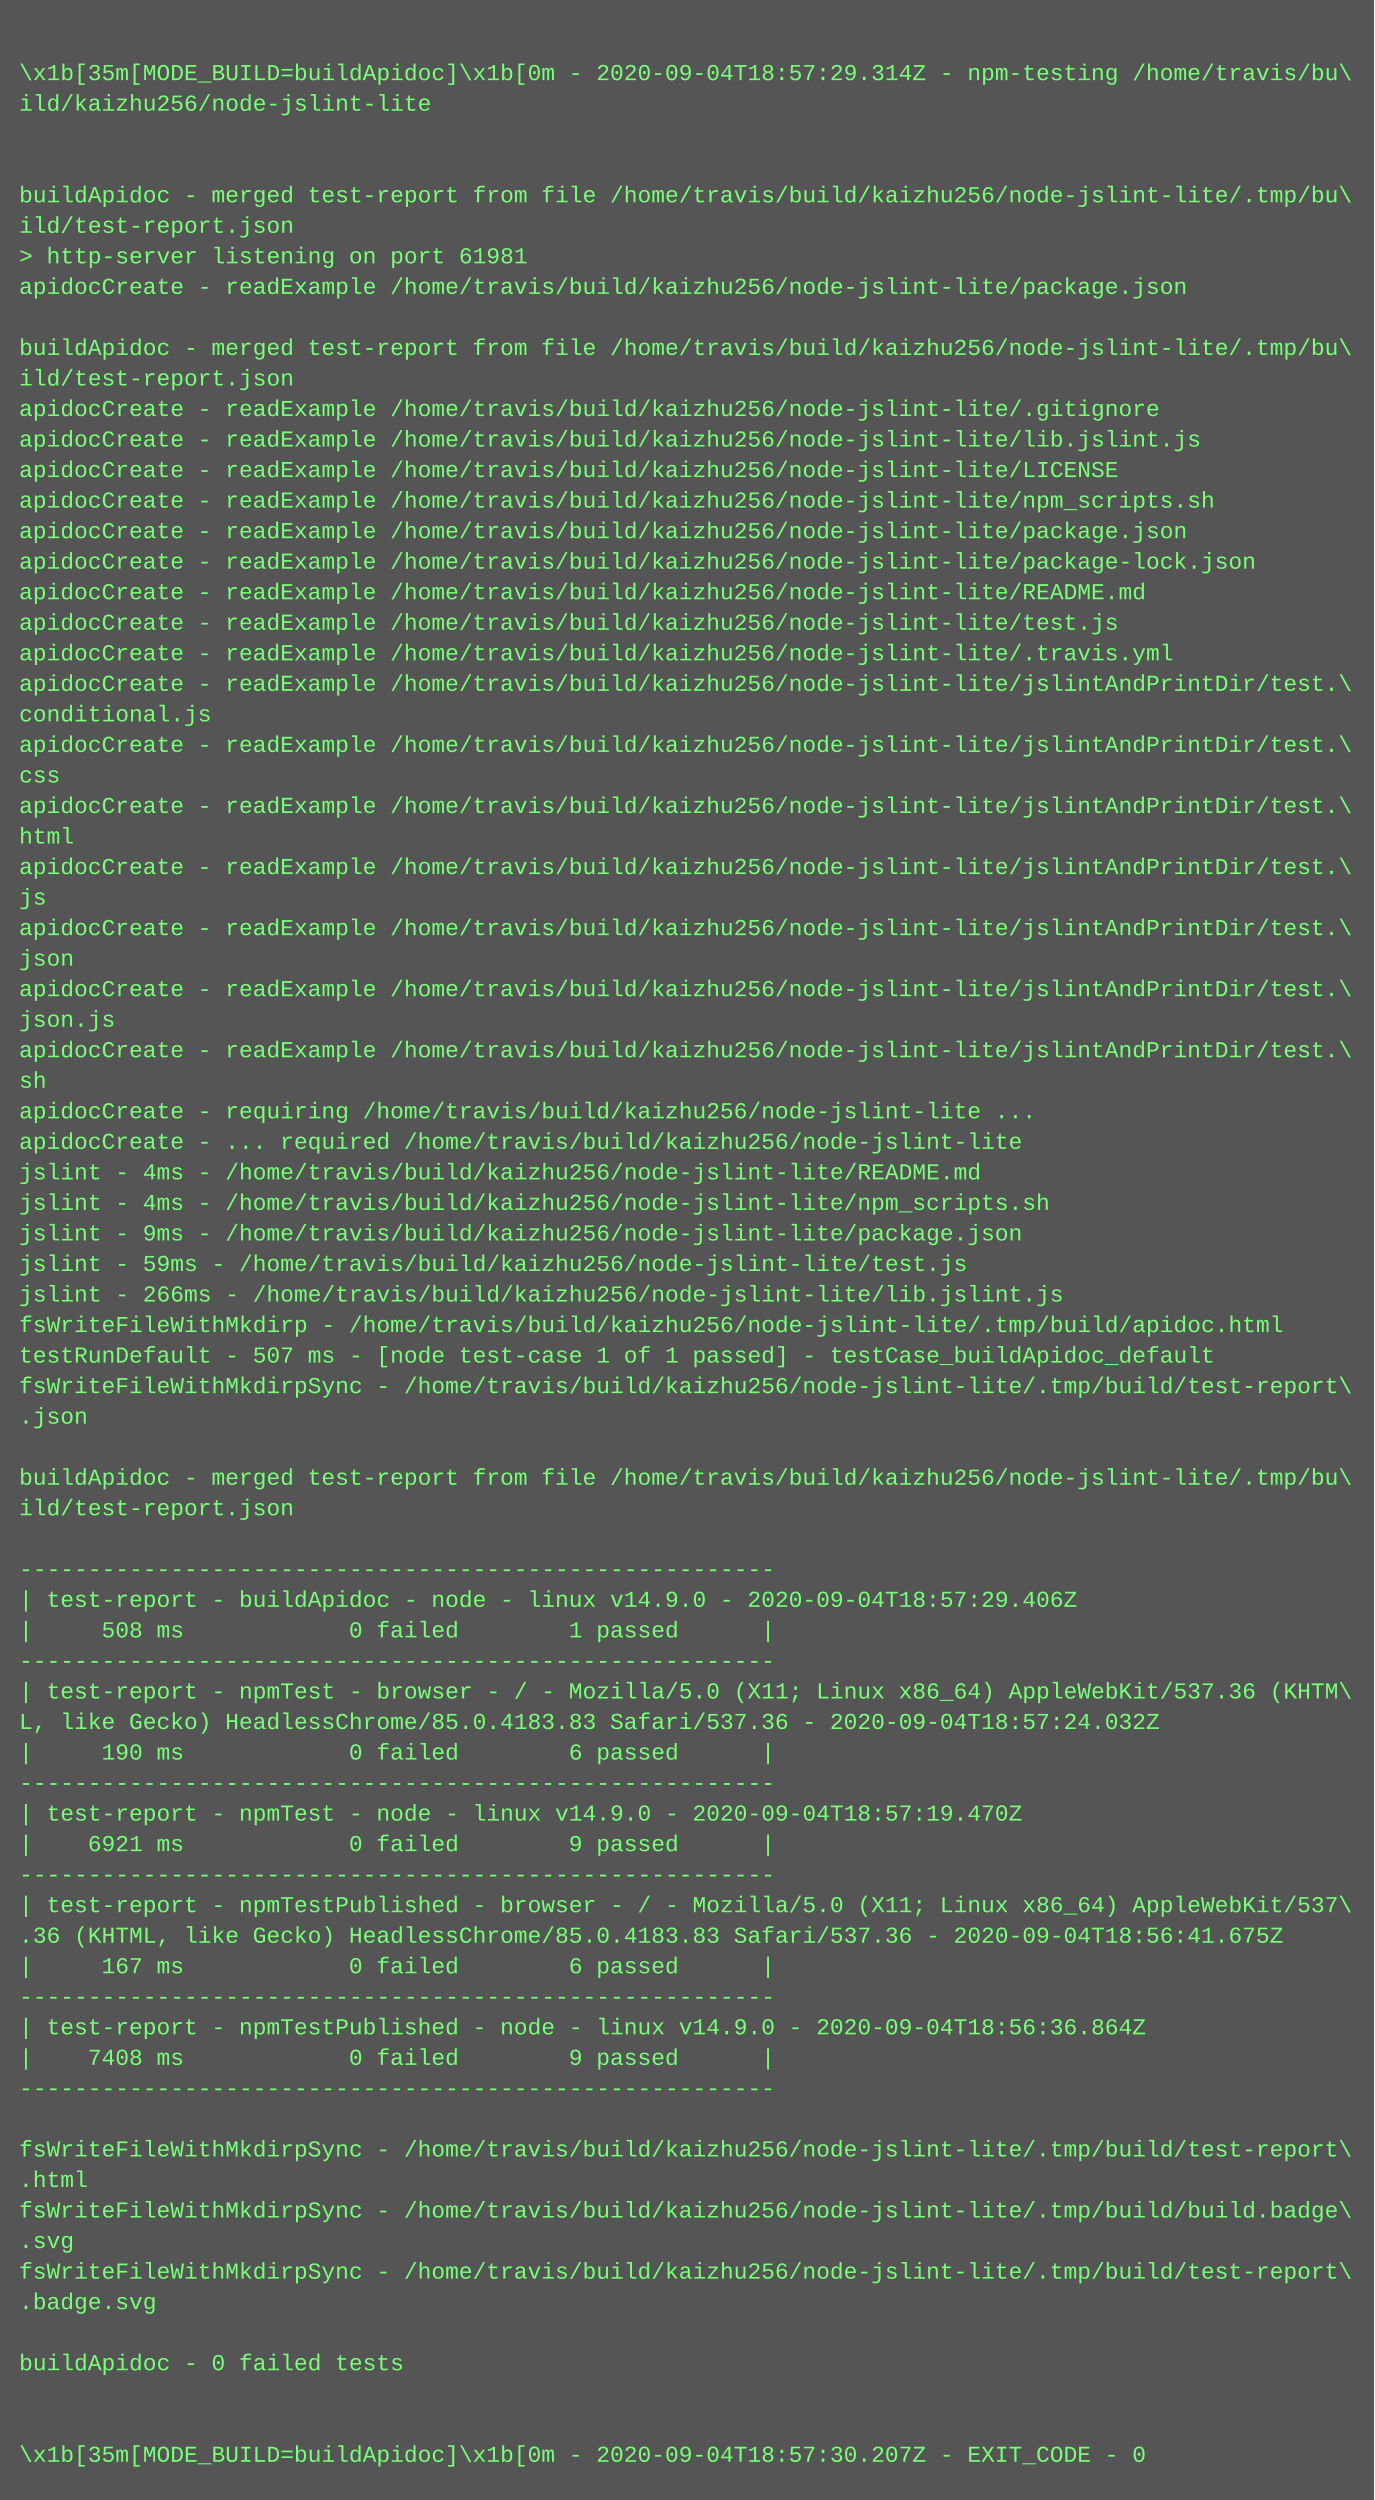
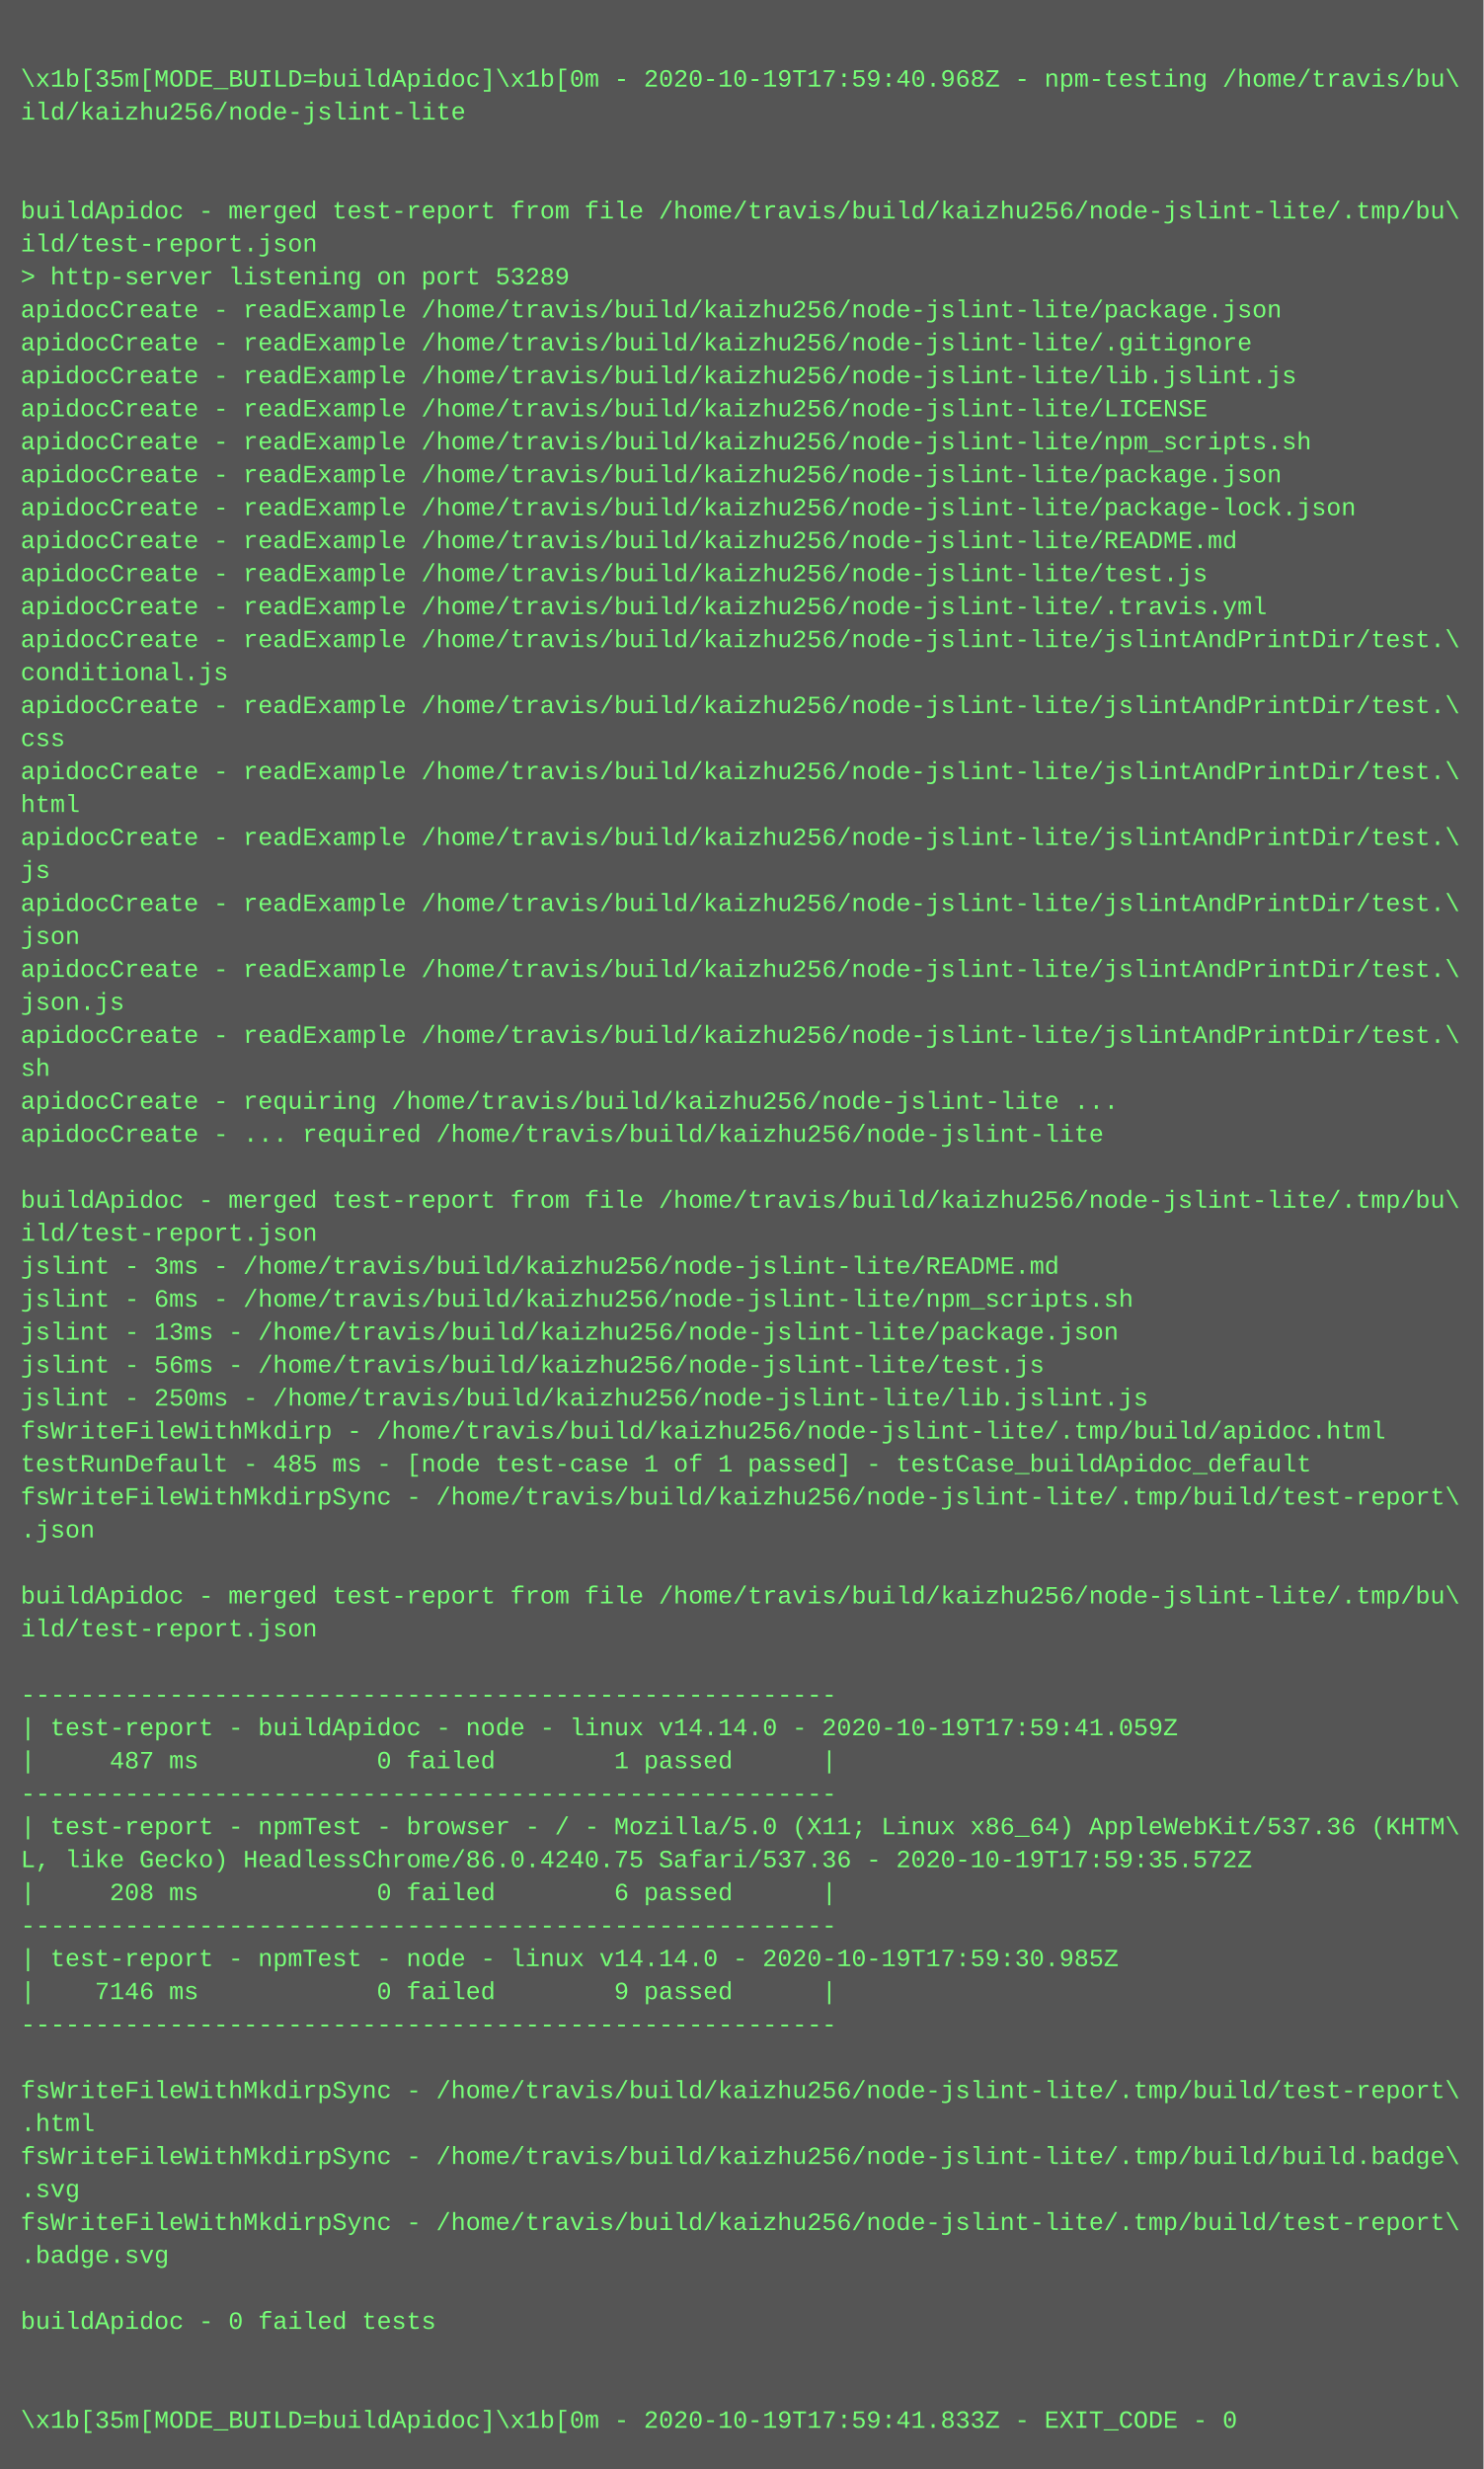
- <svg xmlns="http://www.w3.org/2000/svg" height="1310" width="720">
-   <rect height="1310" fill="#555" width="720" />
+ <svg xmlns="http://www.w3.org/2000/svg" height="1198" width="720">
+   <rect height="1198" fill="#555" width="720" />
  <text fill="#7f7" font-family="Courier New" font-size="12" xml:space="preserve">
    <tspan x="10" y="26" />
-     <tspan x="10" y="42">\x1b[35m[MODE_BUILD=buildApidoc]\x1b[0m - 2020-09-04T18:57:29.314Z - npm-testing /home/travis/bu\</tspan>
+     <tspan x="10" y="42">\x1b[35m[MODE_BUILD=buildApidoc]\x1b[0m - 2020-10-19T17:59:40.968Z - npm-testing /home/travis/bu\</tspan>
    <tspan x="10" y="58">ild/kaizhu256/node-jslint-lite</tspan>
    <tspan x="10" y="74" />
    <tspan x="10" y="90" />
    <tspan x="10" y="106">buildApidoc - merged test-report from file /home/travis/build/kaizhu256/node-jslint-lite/.tmp/bu\</tspan>
    <tspan x="10" y="122">ild/test-report.json</tspan>
-     <tspan x="10" y="138">&gt; http-server listening on port 61981</tspan>
+     <tspan x="10" y="138">&gt; http-server listening on port 53289</tspan>
    <tspan x="10" y="154">apidocCreate - readExample /home/travis/build/kaizhu256/node-jslint-lite/package.json</tspan>
-     <tspan x="10" y="170" />
-     <tspan x="10" y="186">buildApidoc - merged test-report from file /home/travis/build/kaizhu256/node-jslint-lite/.tmp/bu\</tspan>
-     <tspan x="10" y="202">ild/test-report.json</tspan>
-     <tspan x="10" y="218">apidocCreate - readExample /home/travis/build/kaizhu256/node-jslint-lite/.gitignore</tspan>
-     <tspan x="10" y="234">apidocCreate - readExample /home/travis/build/kaizhu256/node-jslint-lite/lib.jslint.js</tspan>
-     <tspan x="10" y="250">apidocCreate - readExample /home/travis/build/kaizhu256/node-jslint-lite/LICENSE</tspan>
-     <tspan x="10" y="266">apidocCreate - readExample /home/travis/build/kaizhu256/node-jslint-lite/npm_scripts.sh</tspan>
-     <tspan x="10" y="282">apidocCreate - readExample /home/travis/build/kaizhu256/node-jslint-lite/package.json</tspan>
-     <tspan x="10" y="298">apidocCreate - readExample /home/travis/build/kaizhu256/node-jslint-lite/package-lock.json</tspan>
-     <tspan x="10" y="314">apidocCreate - readExample /home/travis/build/kaizhu256/node-jslint-lite/README.md</tspan>
-     <tspan x="10" y="330">apidocCreate - readExample /home/travis/build/kaizhu256/node-jslint-lite/test.js</tspan>
-     <tspan x="10" y="346">apidocCreate - readExample /home/travis/build/kaizhu256/node-jslint-lite/.travis.yml</tspan>
-     <tspan x="10" y="362">apidocCreate - readExample /home/travis/build/kaizhu256/node-jslint-lite/jslintAndPrintDir/test.\</tspan>
-     <tspan x="10" y="378">conditional.js</tspan>
-     <tspan x="10" y="394">apidocCreate - readExample /home/travis/build/kaizhu256/node-jslint-lite/jslintAndPrintDir/test.\</tspan>
-     <tspan x="10" y="410">css</tspan>
-     <tspan x="10" y="426">apidocCreate - readExample /home/travis/build/kaizhu256/node-jslint-lite/jslintAndPrintDir/test.\</tspan>
-     <tspan x="10" y="442">html</tspan>
-     <tspan x="10" y="458">apidocCreate - readExample /home/travis/build/kaizhu256/node-jslint-lite/jslintAndPrintDir/test.\</tspan>
-     <tspan x="10" y="474">js</tspan>
-     <tspan x="10" y="490">apidocCreate - readExample /home/travis/build/kaizhu256/node-jslint-lite/jslintAndPrintDir/test.\</tspan>
-     <tspan x="10" y="506">json</tspan>
-     <tspan x="10" y="522">apidocCreate - readExample /home/travis/build/kaizhu256/node-jslint-lite/jslintAndPrintDir/test.\</tspan>
-     <tspan x="10" y="538">json.js</tspan>
-     <tspan x="10" y="554">apidocCreate - readExample /home/travis/build/kaizhu256/node-jslint-lite/jslintAndPrintDir/test.\</tspan>
-     <tspan x="10" y="570">sh</tspan>
-     <tspan x="10" y="586">apidocCreate - requiring /home/travis/build/kaizhu256/node-jslint-lite ...</tspan>
-     <tspan x="10" y="602">apidocCreate - ... required /home/travis/build/kaizhu256/node-jslint-lite</tspan>
-     <tspan x="10" y="618">jslint - 4ms - /home/travis/build/kaizhu256/node-jslint-lite/README.md</tspan>
-     <tspan x="10" y="634">jslint - 4ms - /home/travis/build/kaizhu256/node-jslint-lite/npm_scripts.sh</tspan>
-     <tspan x="10" y="650">jslint - 9ms - /home/travis/build/kaizhu256/node-jslint-lite/package.json</tspan>
-     <tspan x="10" y="666">jslint - 59ms - /home/travis/build/kaizhu256/node-jslint-lite/test.js</tspan>
-     <tspan x="10" y="682">jslint - 266ms - /home/travis/build/kaizhu256/node-jslint-lite/lib.jslint.js</tspan>
+     <tspan x="10" y="170">apidocCreate - readExample /home/travis/build/kaizhu256/node-jslint-lite/.gitignore</tspan>
+     <tspan x="10" y="186">apidocCreate - readExample /home/travis/build/kaizhu256/node-jslint-lite/lib.jslint.js</tspan>
+     <tspan x="10" y="202">apidocCreate - readExample /home/travis/build/kaizhu256/node-jslint-lite/LICENSE</tspan>
+     <tspan x="10" y="218">apidocCreate - readExample /home/travis/build/kaizhu256/node-jslint-lite/npm_scripts.sh</tspan>
+     <tspan x="10" y="234">apidocCreate - readExample /home/travis/build/kaizhu256/node-jslint-lite/package.json</tspan>
+     <tspan x="10" y="250">apidocCreate - readExample /home/travis/build/kaizhu256/node-jslint-lite/package-lock.json</tspan>
+     <tspan x="10" y="266">apidocCreate - readExample /home/travis/build/kaizhu256/node-jslint-lite/README.md</tspan>
+     <tspan x="10" y="282">apidocCreate - readExample /home/travis/build/kaizhu256/node-jslint-lite/test.js</tspan>
+     <tspan x="10" y="298">apidocCreate - readExample /home/travis/build/kaizhu256/node-jslint-lite/.travis.yml</tspan>
+     <tspan x="10" y="314">apidocCreate - readExample /home/travis/build/kaizhu256/node-jslint-lite/jslintAndPrintDir/test.\</tspan>
+     <tspan x="10" y="330">conditional.js</tspan>
+     <tspan x="10" y="346">apidocCreate - readExample /home/travis/build/kaizhu256/node-jslint-lite/jslintAndPrintDir/test.\</tspan>
+     <tspan x="10" y="362">css</tspan>
+     <tspan x="10" y="378">apidocCreate - readExample /home/travis/build/kaizhu256/node-jslint-lite/jslintAndPrintDir/test.\</tspan>
+     <tspan x="10" y="394">html</tspan>
+     <tspan x="10" y="410">apidocCreate - readExample /home/travis/build/kaizhu256/node-jslint-lite/jslintAndPrintDir/test.\</tspan>
+     <tspan x="10" y="426">js</tspan>
+     <tspan x="10" y="442">apidocCreate - readExample /home/travis/build/kaizhu256/node-jslint-lite/jslintAndPrintDir/test.\</tspan>
+     <tspan x="10" y="458">json</tspan>
+     <tspan x="10" y="474">apidocCreate - readExample /home/travis/build/kaizhu256/node-jslint-lite/jslintAndPrintDir/test.\</tspan>
+     <tspan x="10" y="490">json.js</tspan>
+     <tspan x="10" y="506">apidocCreate - readExample /home/travis/build/kaizhu256/node-jslint-lite/jslintAndPrintDir/test.\</tspan>
+     <tspan x="10" y="522">sh</tspan>
+     <tspan x="10" y="538">apidocCreate - requiring /home/travis/build/kaizhu256/node-jslint-lite ...</tspan>
+     <tspan x="10" y="554">apidocCreate - ... required /home/travis/build/kaizhu256/node-jslint-lite</tspan>
+     <tspan x="10" y="570" />
+     <tspan x="10" y="586">buildApidoc - merged test-report from file /home/travis/build/kaizhu256/node-jslint-lite/.tmp/bu\</tspan>
+     <tspan x="10" y="602">ild/test-report.json</tspan>
+     <tspan x="10" y="618">jslint - 3ms - /home/travis/build/kaizhu256/node-jslint-lite/README.md</tspan>
+     <tspan x="10" y="634">jslint - 6ms - /home/travis/build/kaizhu256/node-jslint-lite/npm_scripts.sh</tspan>
+     <tspan x="10" y="650">jslint - 13ms - /home/travis/build/kaizhu256/node-jslint-lite/package.json</tspan>
+     <tspan x="10" y="666">jslint - 56ms - /home/travis/build/kaizhu256/node-jslint-lite/test.js</tspan>
+     <tspan x="10" y="682">jslint - 250ms - /home/travis/build/kaizhu256/node-jslint-lite/lib.jslint.js</tspan>
    <tspan x="10" y="698">fsWriteFileWithMkdirp - /home/travis/build/kaizhu256/node-jslint-lite/.tmp/build/apidoc.html</tspan>
-     <tspan x="10" y="714">testRunDefault - 507 ms - [node test-case 1 of 1 passed] - testCase_buildApidoc_default</tspan>
+     <tspan x="10" y="714">testRunDefault - 485 ms - [node test-case 1 of 1 passed] - testCase_buildApidoc_default</tspan>
    <tspan x="10" y="730">fsWriteFileWithMkdirpSync - /home/travis/build/kaizhu256/node-jslint-lite/.tmp/build/test-report\</tspan>
    <tspan x="10" y="746">.json</tspan>
    <tspan x="10" y="762" />
    <tspan x="10" y="778">buildApidoc - merged test-report from file /home/travis/build/kaizhu256/node-jslint-lite/.tmp/bu\</tspan>
    <tspan x="10" y="794">ild/test-report.json</tspan>
    <tspan x="10" y="810" />
    <tspan x="10" y="826">-------------------------------------------------------</tspan>
-     <tspan x="10" y="842">| test-report - buildApidoc - node - linux v14.9.0 - 2020-09-04T18:57:29.406Z</tspan>
-     <tspan x="10" y="858">|     508 ms            0 failed        1 passed      |</tspan>
+     <tspan x="10" y="842">| test-report - buildApidoc - node - linux v14.14.0 - 2020-10-19T17:59:41.059Z</tspan>
+     <tspan x="10" y="858">|     487 ms            0 failed        1 passed      |</tspan>
    <tspan x="10" y="874">-------------------------------------------------------</tspan>
    <tspan x="10" y="890">| test-report - npmTest - browser - / - Mozilla/5.0 (X11; Linux x86_64) AppleWebKit/537.36 (KHTM\</tspan>
-     <tspan x="10" y="906">L, like Gecko) HeadlessChrome/85.0.4183.83 Safari/537.36 - 2020-09-04T18:57:24.032Z</tspan>
-     <tspan x="10" y="922">|     190 ms            0 failed        6 passed      |</tspan>
+     <tspan x="10" y="906">L, like Gecko) HeadlessChrome/86.0.4240.75 Safari/537.36 - 2020-10-19T17:59:35.572Z</tspan>
+     <tspan x="10" y="922">|     208 ms            0 failed        6 passed      |</tspan>
    <tspan x="10" y="938">-------------------------------------------------------</tspan>
-     <tspan x="10" y="954">| test-report - npmTest - node - linux v14.9.0 - 2020-09-04T18:57:19.470Z</tspan>
-     <tspan x="10" y="970">|    6921 ms            0 failed        9 passed      |</tspan>
+     <tspan x="10" y="954">| test-report - npmTest - node - linux v14.14.0 - 2020-10-19T17:59:30.985Z</tspan>
+     <tspan x="10" y="970">|    7146 ms            0 failed        9 passed      |</tspan>
    <tspan x="10" y="986">-------------------------------------------------------</tspan>
-     <tspan x="10" y="1002">| test-report - npmTestPublished - browser - / - Mozilla/5.0 (X11; Linux x86_64) AppleWebKit/537\</tspan>
-     <tspan x="10" y="1018">.36 (KHTML, like Gecko) HeadlessChrome/85.0.4183.83 Safari/537.36 - 2020-09-04T18:56:41.675Z</tspan>
-     <tspan x="10" y="1034">|     167 ms            0 failed        6 passed      |</tspan>
-     <tspan x="10" y="1050">-------------------------------------------------------</tspan>
-     <tspan x="10" y="1066">| test-report - npmTestPublished - node - linux v14.9.0 - 2020-09-04T18:56:36.864Z</tspan>
-     <tspan x="10" y="1082">|    7408 ms            0 failed        9 passed      |</tspan>
-     <tspan x="10" y="1098">-------------------------------------------------------</tspan>
+     <tspan x="10" y="1002" />
+     <tspan x="10" y="1018">fsWriteFileWithMkdirpSync - /home/travis/build/kaizhu256/node-jslint-lite/.tmp/build/test-report\</tspan>
+     <tspan x="10" y="1034">.html</tspan>
+     <tspan x="10" y="1050">fsWriteFileWithMkdirpSync - /home/travis/build/kaizhu256/node-jslint-lite/.tmp/build/build.badge\</tspan>
+     <tspan x="10" y="1066">.svg</tspan>
+     <tspan x="10" y="1082">fsWriteFileWithMkdirpSync - /home/travis/build/kaizhu256/node-jslint-lite/.tmp/build/test-report\</tspan>
+     <tspan x="10" y="1098">.badge.svg</tspan>
    <tspan x="10" y="1114" />
-     <tspan x="10" y="1130">fsWriteFileWithMkdirpSync - /home/travis/build/kaizhu256/node-jslint-lite/.tmp/build/test-report\</tspan>
-     <tspan x="10" y="1146">.html</tspan>
-     <tspan x="10" y="1162">fsWriteFileWithMkdirpSync - /home/travis/build/kaizhu256/node-jslint-lite/.tmp/build/build.badge\</tspan>
-     <tspan x="10" y="1178">.svg</tspan>
-     <tspan x="10" y="1194">fsWriteFileWithMkdirpSync - /home/travis/build/kaizhu256/node-jslint-lite/.tmp/build/test-report\</tspan>
-     <tspan x="10" y="1210">.badge.svg</tspan>
-     <tspan x="10" y="1226" />
-     <tspan x="10" y="1242">buildApidoc - 0 failed tests</tspan>
-     <tspan x="10" y="1258" />
-     <tspan x="10" y="1274" />
-     <tspan x="10" y="1290">\x1b[35m[MODE_BUILD=buildApidoc]\x1b[0m - 2020-09-04T18:57:30.207Z - EXIT_CODE - 0</tspan>
+     <tspan x="10" y="1130">buildApidoc - 0 failed tests</tspan>
+     <tspan x="10" y="1146" />
+     <tspan x="10" y="1162" />
+     <tspan x="10" y="1178">\x1b[35m[MODE_BUILD=buildApidoc]\x1b[0m - 2020-10-19T17:59:41.833Z - EXIT_CODE - 0</tspan>
  </text>
</svg>
